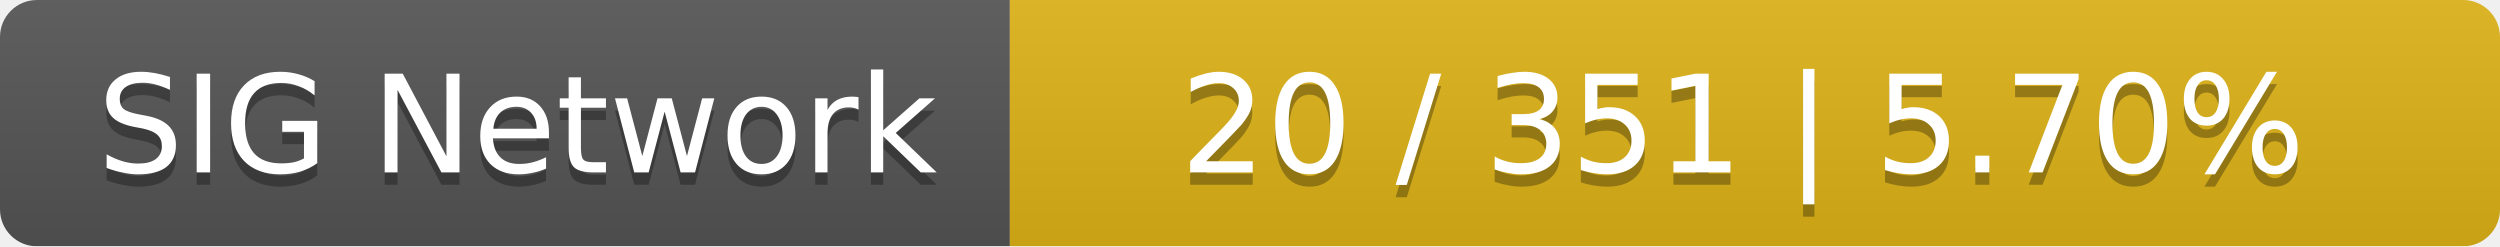
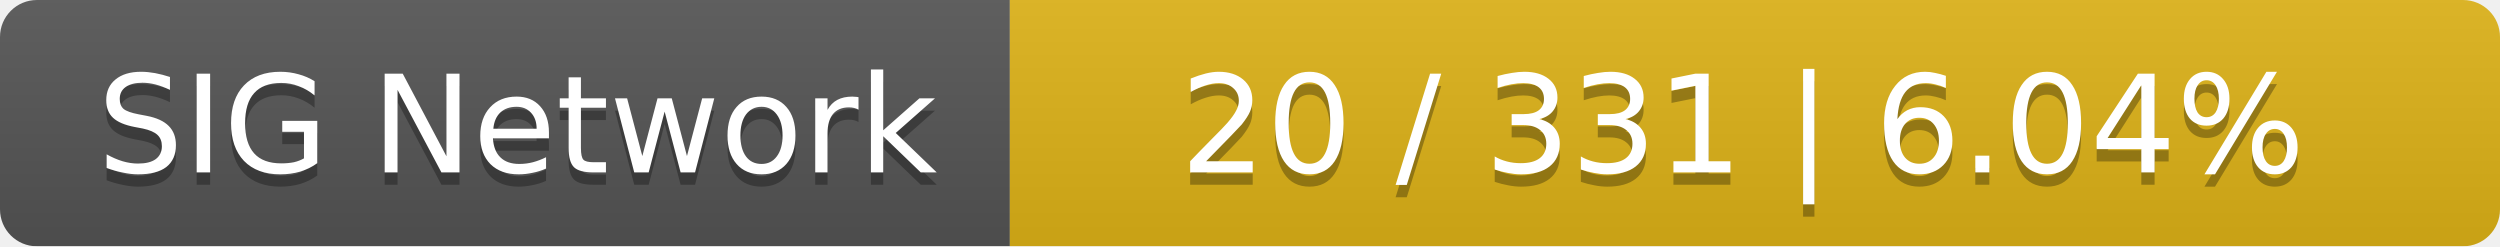
<svg xmlns="http://www.w3.org/2000/svg" width="203" height="20">
  <linearGradient id="smooth" x2="0" y2="100%">
    <stop offset="0" stop-color="#bbb" stop-opacity=".1" />
    <stop offset="1" stop-opacity=".1" />
  </linearGradient>
  <mask id="round">
    <rect width="203" height="20" rx="3" fill="#fff" />
  </mask>
  <g mask="url(#round)">
    <rect width="82" height="20" fill="#555" />
    <rect x="82" width="121" height="20" fill="#dfb317" />
    <rect width="203" height="20" fill="url(#smooth)" />
  </g>
  <g fill="#fff" text-anchor="middle" font-family="DejaVu Sans,Verdana,Geneva,sans-serif" font-size="11">
    <text x="42" y="15" fill="#010101" fill-opacity=".3">SIG Network</text>
    <text x="42" y="14">SIG Network</text>
-     <text x="141.5" y="15" fill="#010101" fill-opacity=".3">20 / 351    |    5.70%</text>
-     <text x="141.5" y="14">20 / 351    |    5.70%</text>
+     <text x="141.5" y="15" fill="#010101" fill-opacity=".3">20 / 331    |    6.04%</text>
+     <text x="141.5" y="14">20 / 331    |    6.04%</text>
  </g>
</svg>
